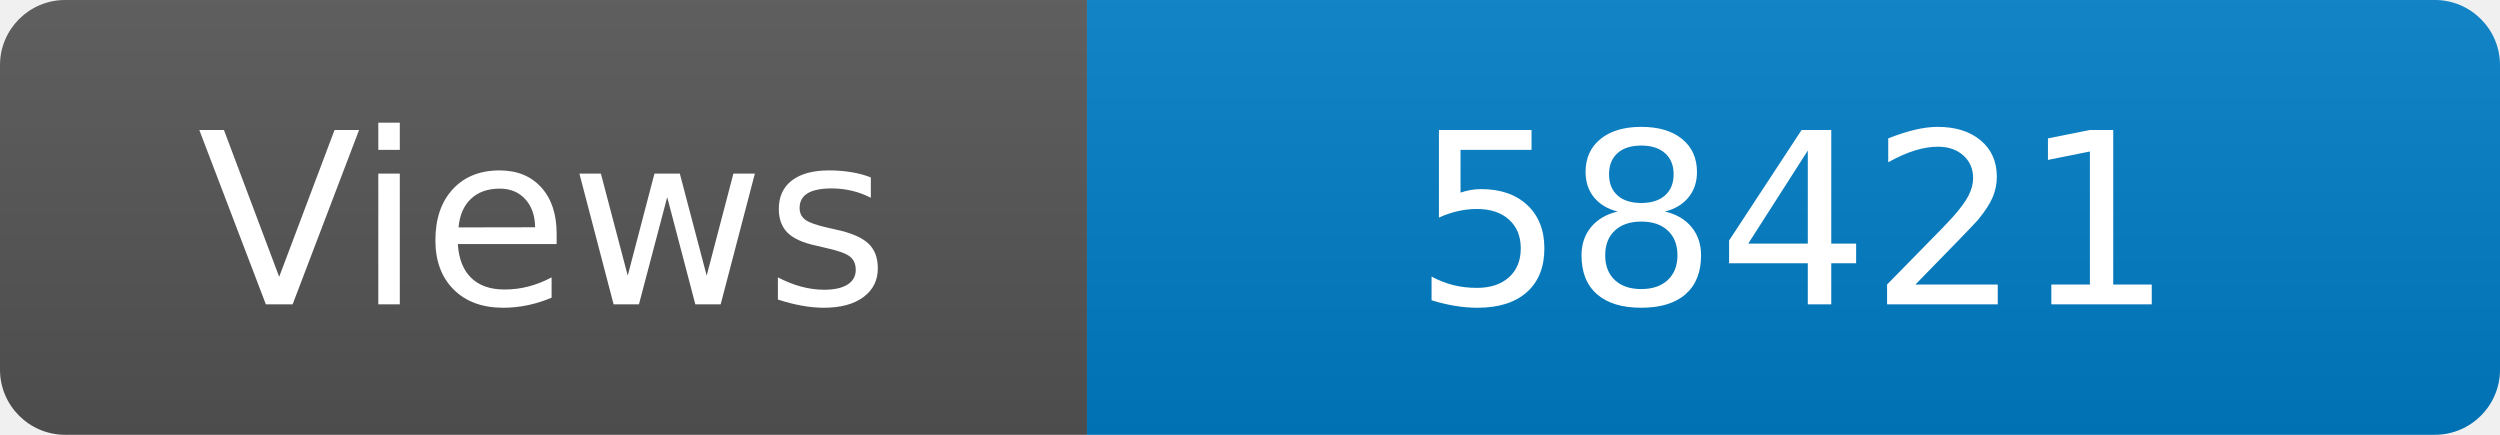
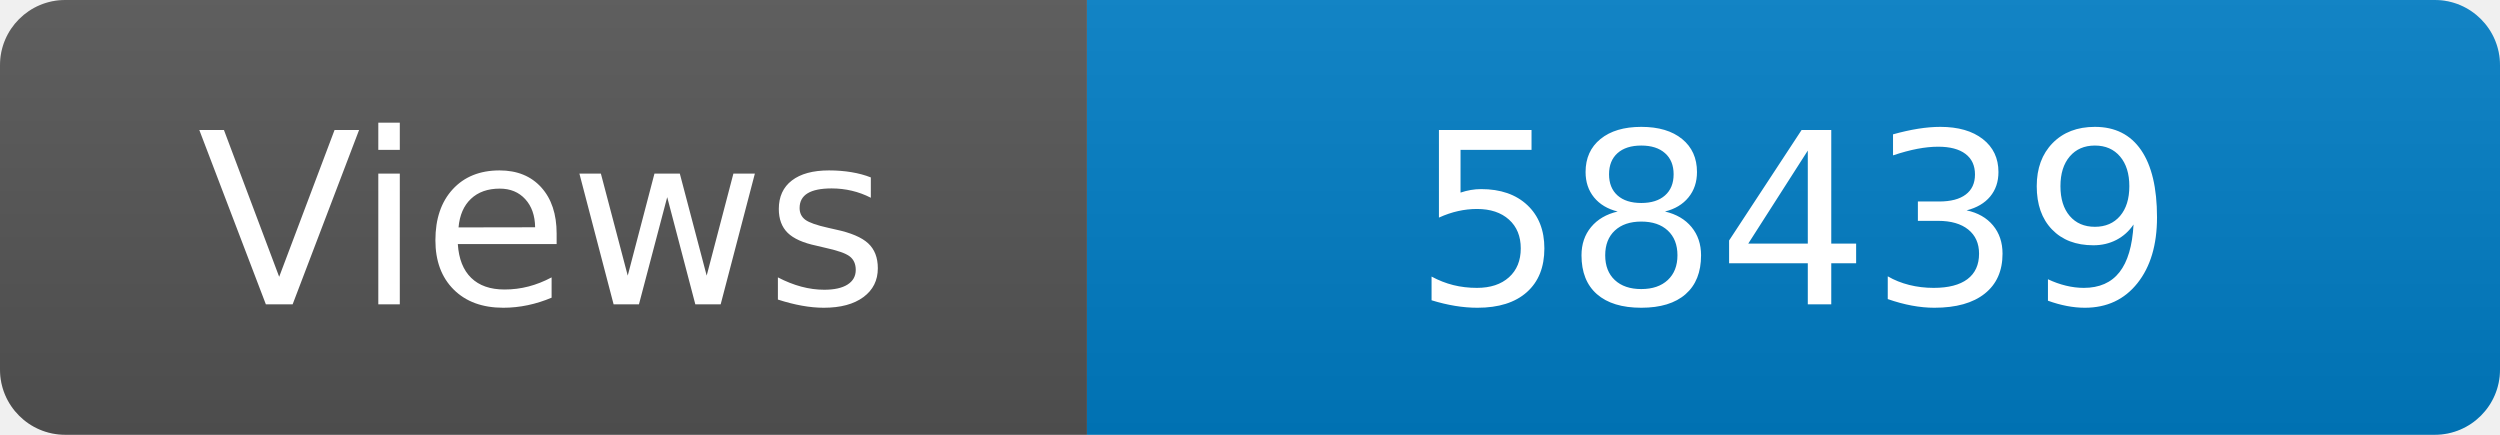
<svg xmlns="http://www.w3.org/2000/svg" width="115" height="20" role="img" aria-label="Maintained?: yes">
  <linearGradient id="s" x2="0" y2="100%">
    <stop offset="0" stop-color="#bbb" stop-opacity=".1" />
    <stop offset="1" stop-opacity=".1" />
  </linearGradient>
  <clipPath id="r">
    <rect width="115" height="20" rx="3" fill="#fff" />
  </clipPath>
  <g clip-path="url(#r)">
    <rect width="50" height="20" fill="#555" />
    <rect x="50" width="160" height="20" fill="#007ec6" />
    <rect width="115" height="20" fill="url(#s)" />
  </g>
  <g fill="#fff" text-anchor="middle" font-family="Verdana,Geneva,DejaVu Sans,sans-serif" font-size="110">
    <text x="250" y="140" transform="scale(.1)" fill="#fff">Views</text>
-     <text x="825" y="140" transform="scale(.1)" fill="#fff">58421</text>
+     <text x="825" y="140" transform="scale(.1)" fill="#fff">58439</text>
  </g>
</svg>
